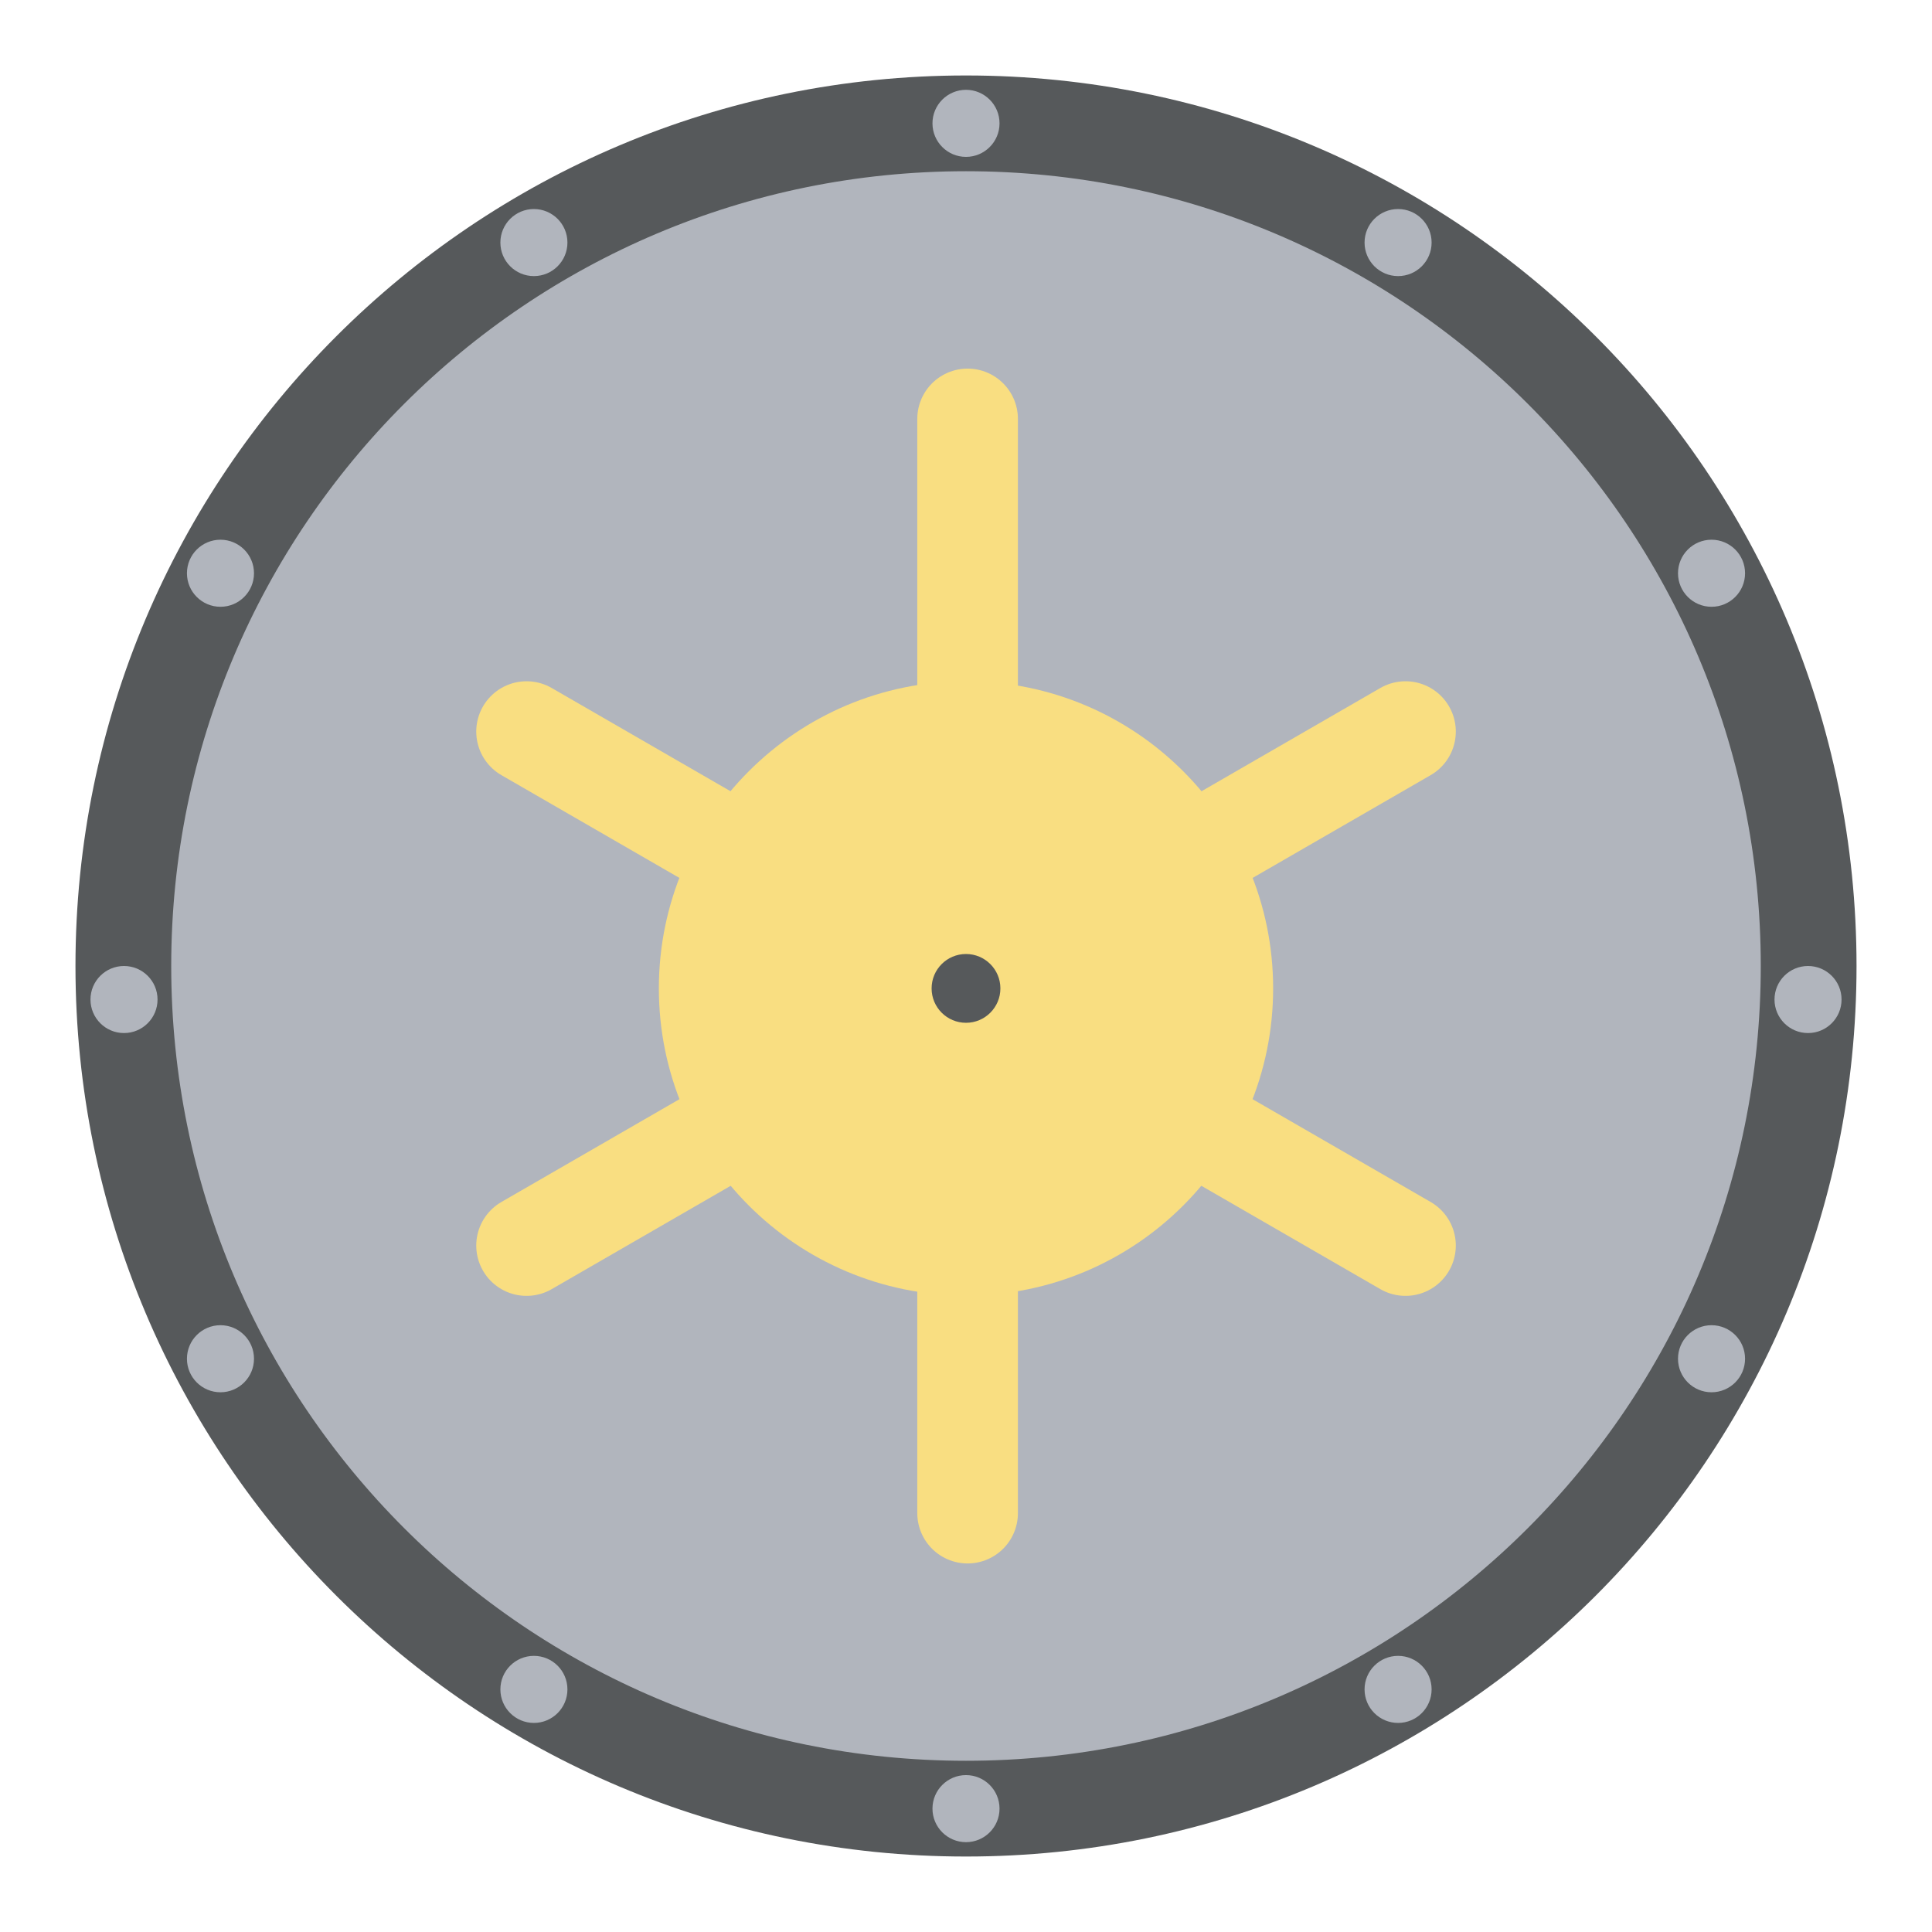
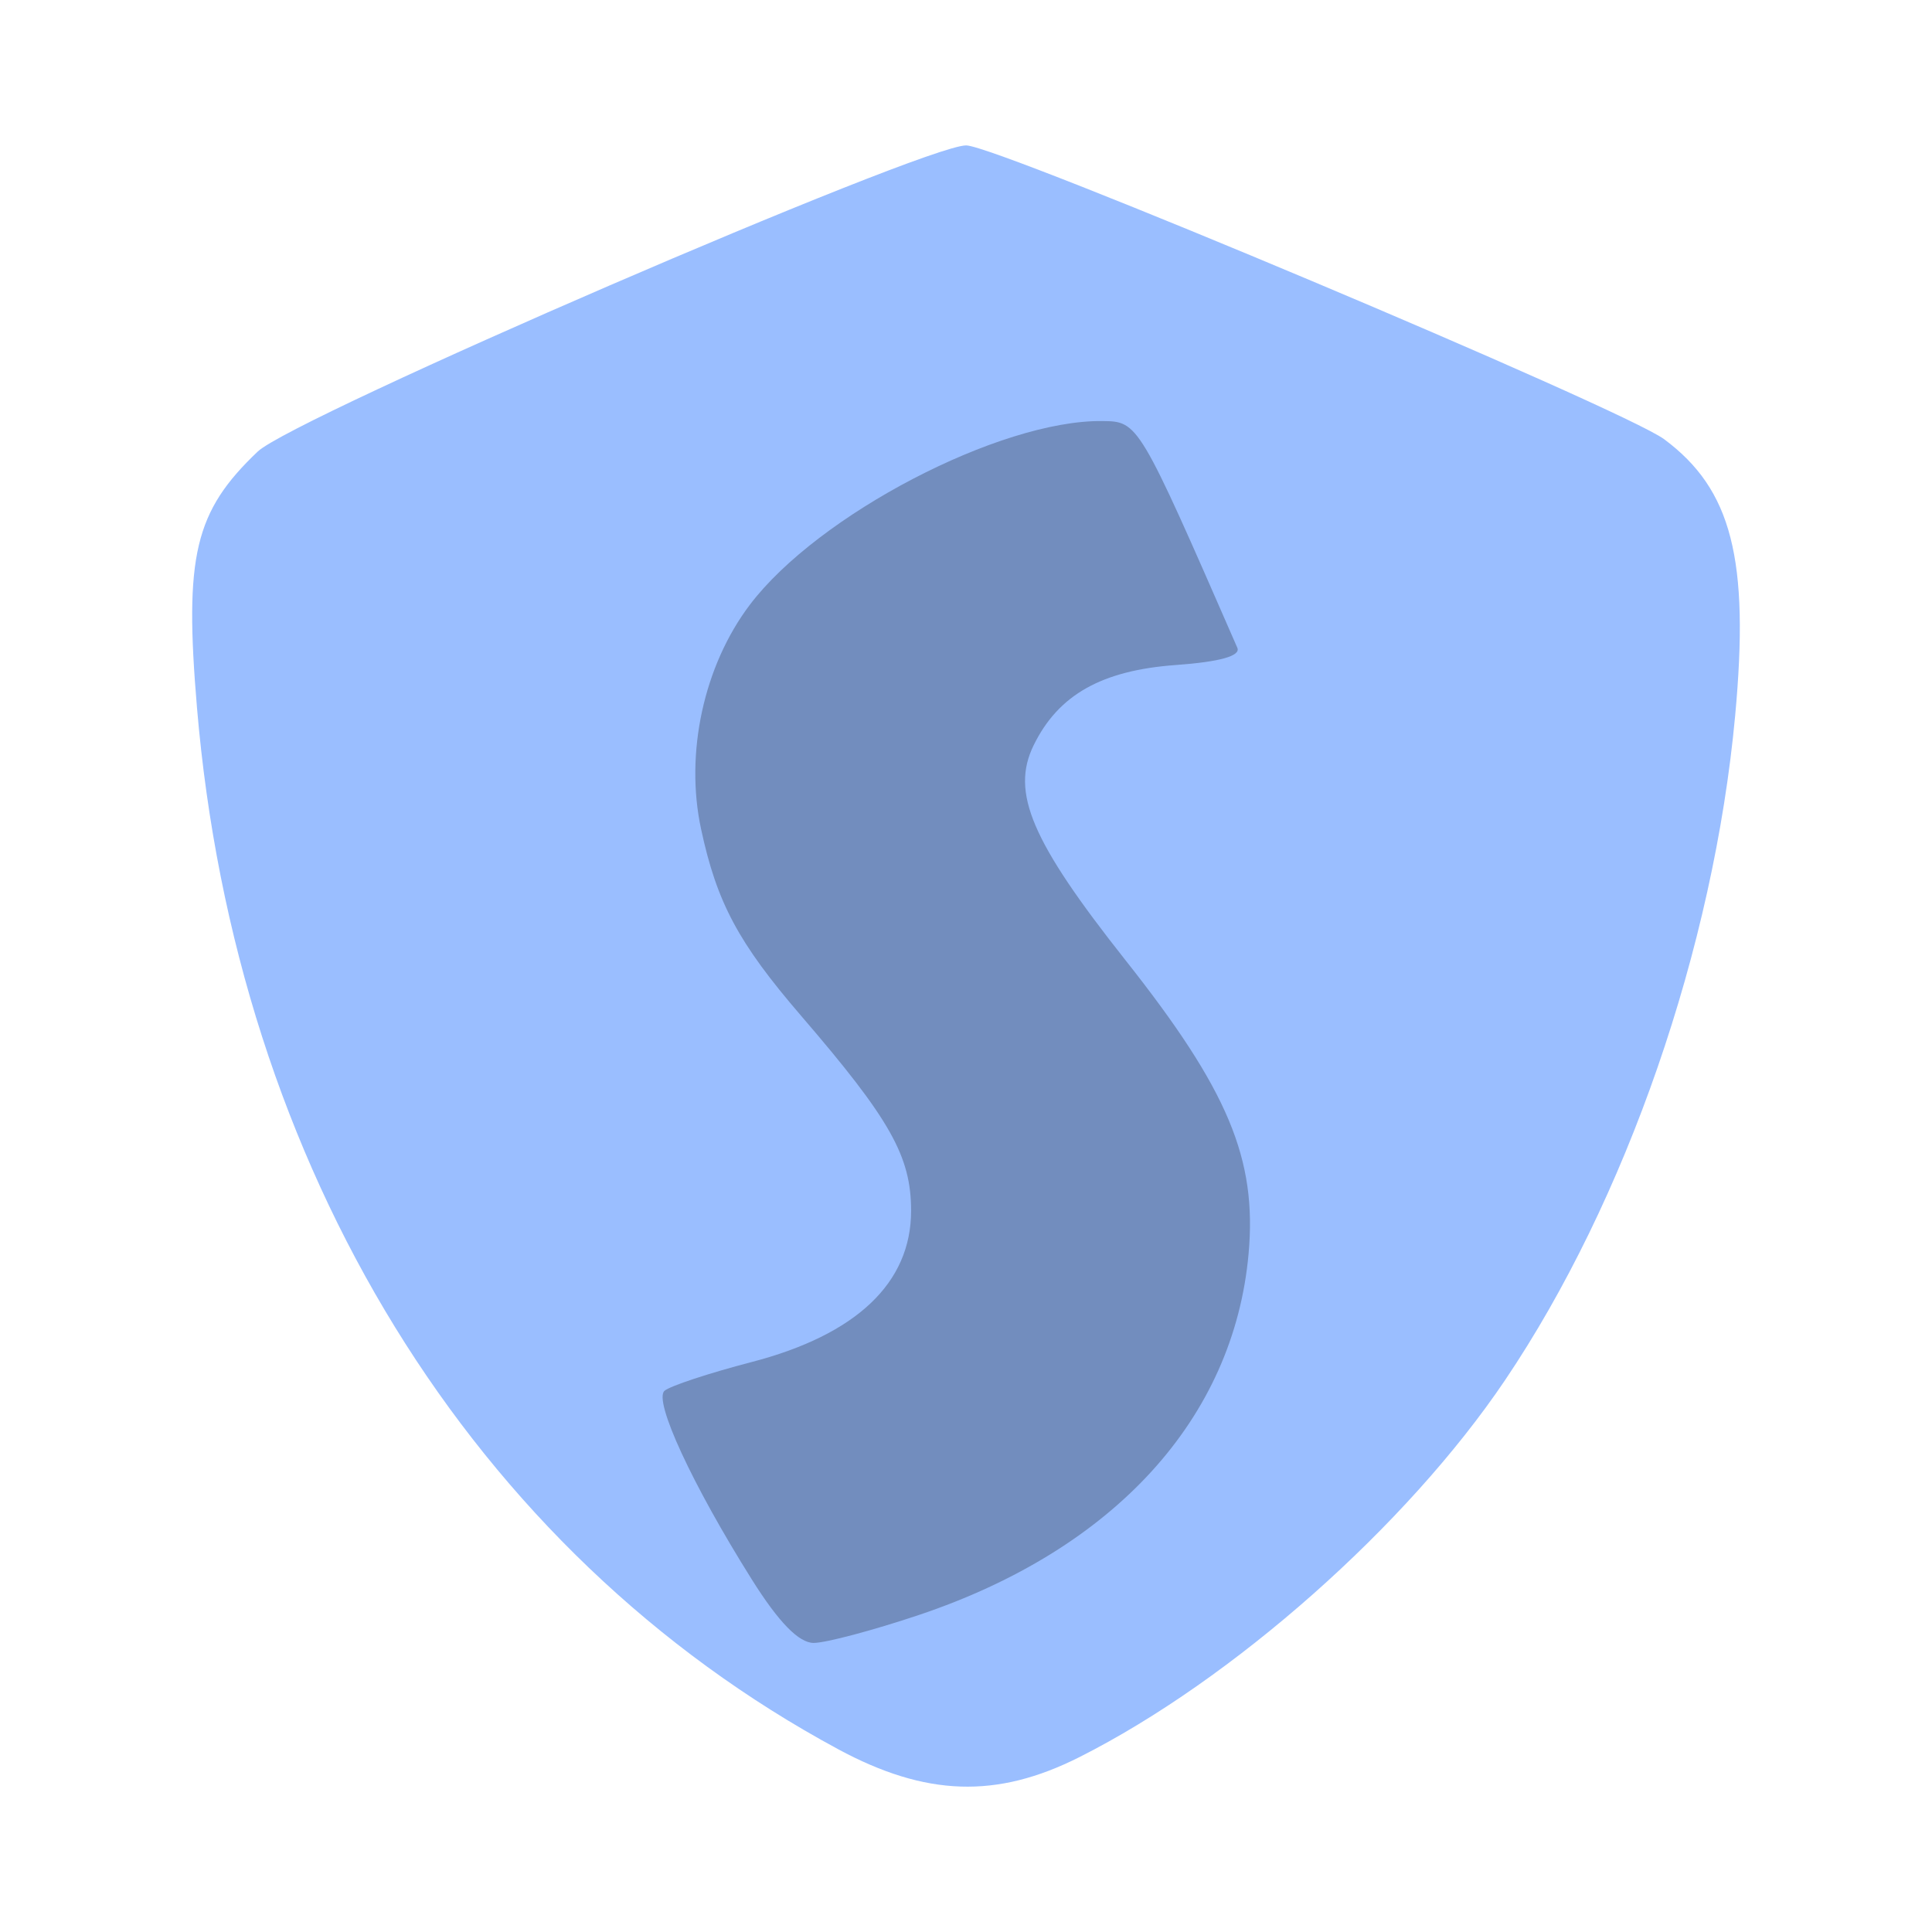
<svg xmlns="http://www.w3.org/2000/svg" version="1.1" viewBox="0 0 192 192" xml:space="preserve">
-   <circle class="a" cx="96" cy="96" r="88" fill="#b1b5bd" />
-   <circle class="a" cx="96" cy="96" r="83.742" fill="none" stroke="#56595b" stroke-width="9.516" />
-   <circle cx="96" cy="12.258" r="3.332" fill="#b1b5bd" />
-   <circle cx="96" cy="179.74" r="3.332" fill="#b1b5bd" />
-   <circle cx="12.324" cy="99.332" r="3.332" fill="#b1b5bd" />
-   <circle cx="179.68" cy="99.332" r="3.332" fill="#b1b5bd" />
-   <circle cx="53.059" cy="24.106" r="3.332" fill="#b1b5bd" />
-   <circle cx="21.91" cy="56.969" r="3.332" fill="#b1b5bd" />
-   <circle transform="scale(-1,1)" cx="-138.94" cy="24.106" r="3.332" fill="#b1b5bd" />
-   <circle transform="scale(-1,1)" cx="-170.09" cy="56.969" r="3.332" fill="#b1b5bd" />
-   <circle transform="scale(1,-1)" cx="53.059" cy="-167.89" r="3.332" fill="#b1b5bd" />
-   <circle transform="scale(1,-1)" cx="21.91" cy="-135.03" r="3.332" fill="#b1b5bd" />
-   <circle transform="scale(-1)" cx="-138.94" cy="-167.89" r="3.332" fill="#b1b5bd" />
-   <circle transform="scale(-1)" cx="-170.09" cy="-135.03" r="3.332" fill="#b1b5bd" />
-   <circle cx="96" cy="98.226" r="30.523" fill="#f9de81" />
-   <path d="m96.159 41.631v30.364" fill="#b1b5bd" stroke="#f9de81" stroke-linecap="round" stroke-linejoin="round" stroke-width="10" />
-   <path d="m96.159 120.01v30.364" fill="#b1b5bd" stroke="#f9de81" stroke-linecap="round" stroke-linejoin="round" stroke-width="10" />
-   <path d="m78.625 108.6-26.296 15.182" fill="#b1b5bd" stroke="#f9de81" stroke-linecap="round" stroke-linejoin="round" stroke-width="10" />
-   <path d="m113.38 108.6 26.296 15.182" fill="#b1b5bd" stroke="#f9de81" stroke-linecap="round" stroke-linejoin="round" stroke-width="10" />
-   <path d="m78.625 87.885-26.296-15.182" fill="#b1b5bd" stroke="#f9de81" stroke-linecap="round" stroke-linejoin="round" stroke-width="10" />
-   <path d="m113.38 87.885 26.296-15.182" fill="#b1b5bd" stroke="#f9de81" stroke-linecap="round" stroke-linejoin="round" stroke-width="10" />
-   <circle cx="96" cy="98.226" r="3.418" fill="#56595b" />
+   <path d="m54.413 51.003 38.689-22.44 49.522 24.761-6.577 86.277-40.032 28.046h-15.197l-14.992-13.132-9.382-21.201z" fill="#728dbe" stroke-width="4.377" />
+   <path d="m83.286 173.83c-36.342-19.59-59.843-57.769-63.71-103.5-1.277-15.1-0.235-19.49 6.037-25.456 3.582-3.407 66.101-30.424 70.403-30.424 3.125 0 65.298 26.173 69.372 29.203 6.712 4.993 8.49 11.927 7.049 27.48-2.139 23.084-10.82 48.154-22.862 66.02-9.736 14.445-27.05 29.779-42.306 37.469-8.226 4.146-15.255 3.915-23.983-0.79zm8.041-13.338c19.404-6.514 31.279-19.524 32.755-35.888 0.85-9.422-2.023-16.276-12.231-29.178-9.35-11.818-11.424-16.675-9.125-21.368 2.453-5.008 6.759-7.436 14.132-7.97 4.371-0.316 6.461-0.902 6.107-1.712-9.817-22.474-9.828-22.493-13.429-22.533-10.171-0.112-28.261 9.323-35.025 18.269-4.569 6.043-6.459 14.731-4.842 22.268 1.574 7.338 3.708 11.322 9.945 18.57 8.87 10.307 10.93 13.959 10.93 19.379 0 7.168-5.439 12.322-15.867 15.034-4.213 1.096-8.101 2.38-8.639 2.853-1.11 0.976 2.753 9.322 8.685 18.764 2.663 4.239 4.665 6.292 6.138 6.292 1.202 0 5.912-1.251 10.466-2.78z" fill="#9abeff" stroke-width="1.094" />
</svg>
